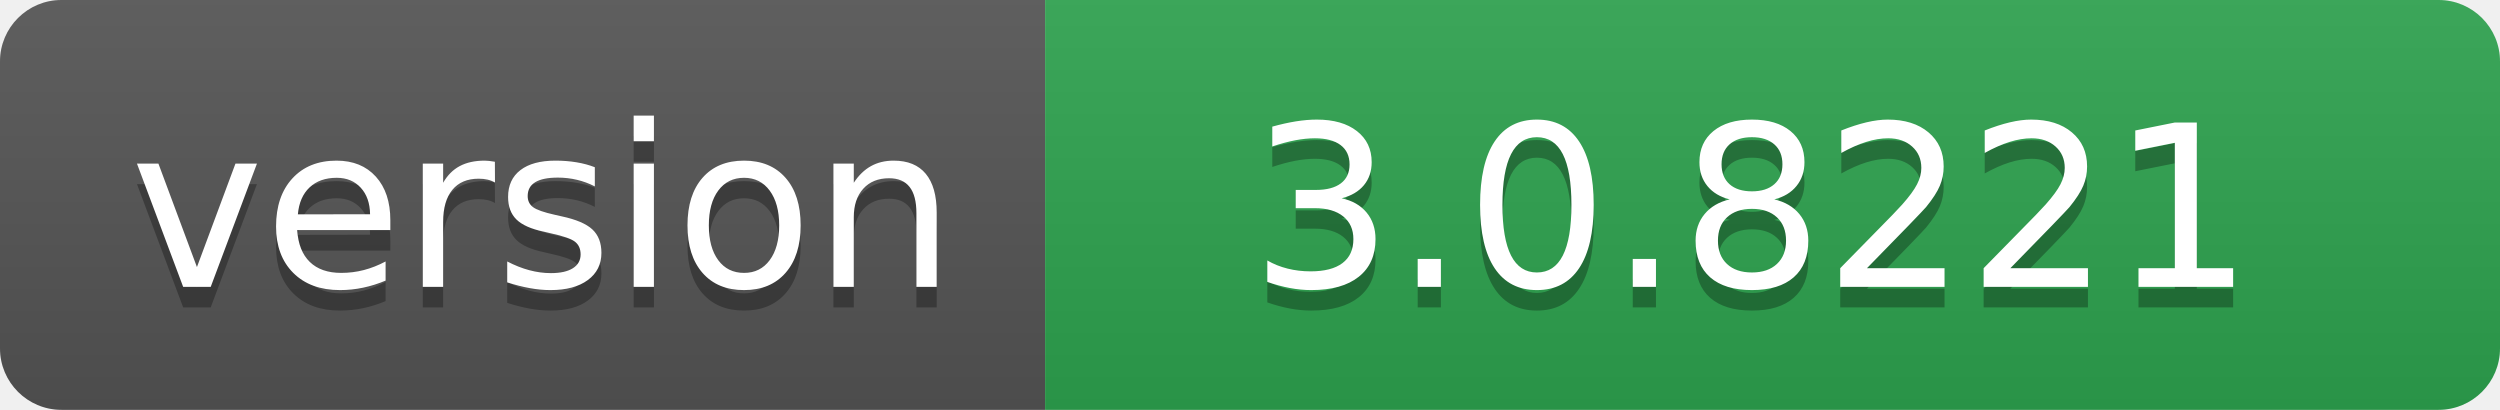
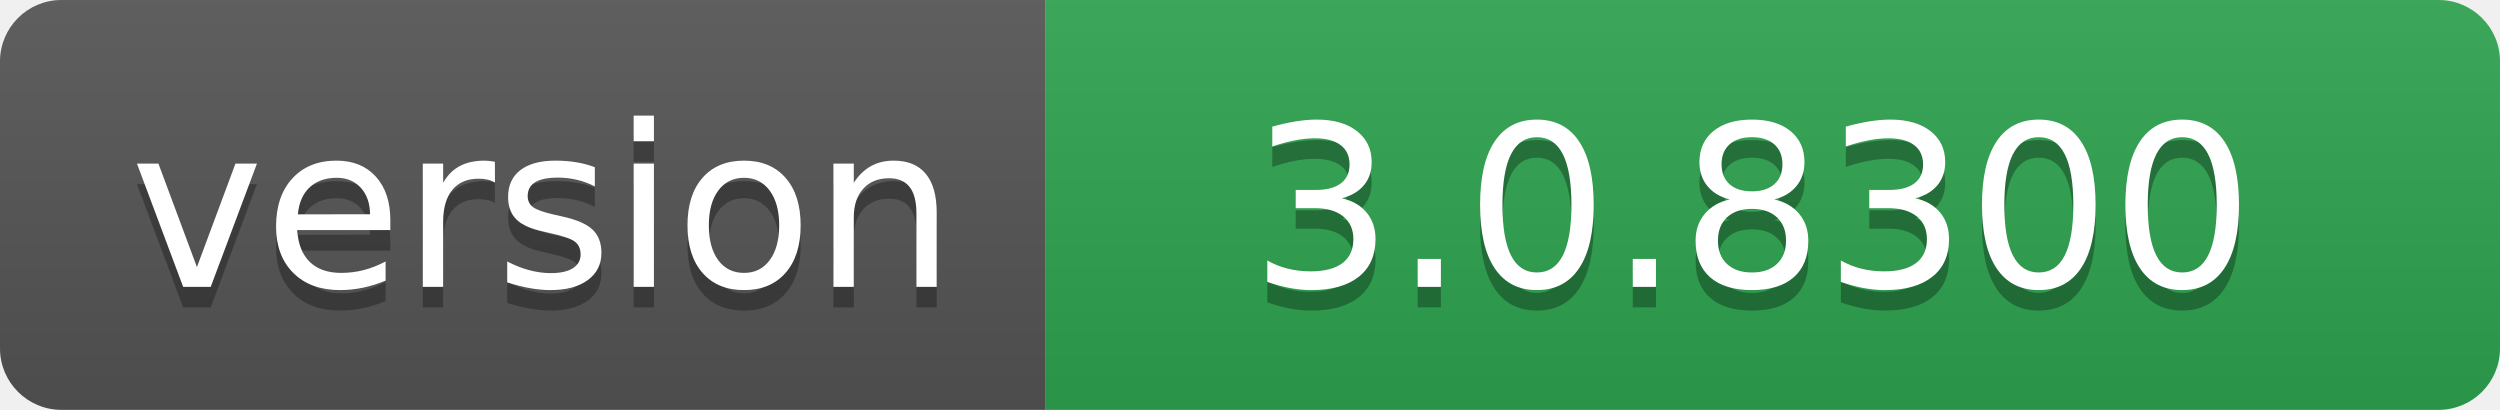
- <svg xmlns="http://www.w3.org/2000/svg" width="122" height="20" role="img" aria-label="version: 3.0.8221">
+ <svg xmlns="http://www.w3.org/2000/svg" width="122" height="20" role="img" aria-label="version: 3.0.8300">
  <linearGradient id="s" x2="0" y2="100%">
    <stop offset="0" stop-color="#bbb" stop-opacity=".1" />
    <stop offset="1" stop-opacity=".1" />
  </linearGradient>
  <clipPath id="r">
    <rect width="122" height="20" rx="3" fill="#fff" />
  </clipPath>
  <g clip-path="url(#r)">
    <rect width="51" height="20" fill="#555" />
    <rect x="51" width="71" height="20" fill="#2ea44f" />
    <rect width="122" height="20" fill="url(#s)" />
  </g>
  <g fill="#fff" text-anchor="middle" font-family="Verdana,Geneva,DejaVu Sans,sans-serif" text-rendering="geometricPrecision" font-size="110">
    <text aria-hidden="true" x="265" y="150" fill="#010101" fill-opacity=".3" transform="scale(.1)" textLength="410">version</text>
    <text x="265" y="140" transform="scale(.1)" fill="#fff" textLength="410">version</text>
-     <text aria-hidden="true" x="855" y="150" fill="#010101" fill-opacity=".3" transform="scale(.1)" textLength="610">3.0.8221</text>
-     <text x="855" y="140" transform="scale(.1)" fill="#fff" textLength="610">3.0.8221</text>
+     <text aria-hidden="true" x="855" y="150" fill="#010101" fill-opacity=".3" transform="scale(.1)" textLength="610">3.0.8300</text>
+     <text x="855" y="140" transform="scale(.1)" fill="#fff" textLength="610">3.0.8300</text>
  </g>
</svg>
